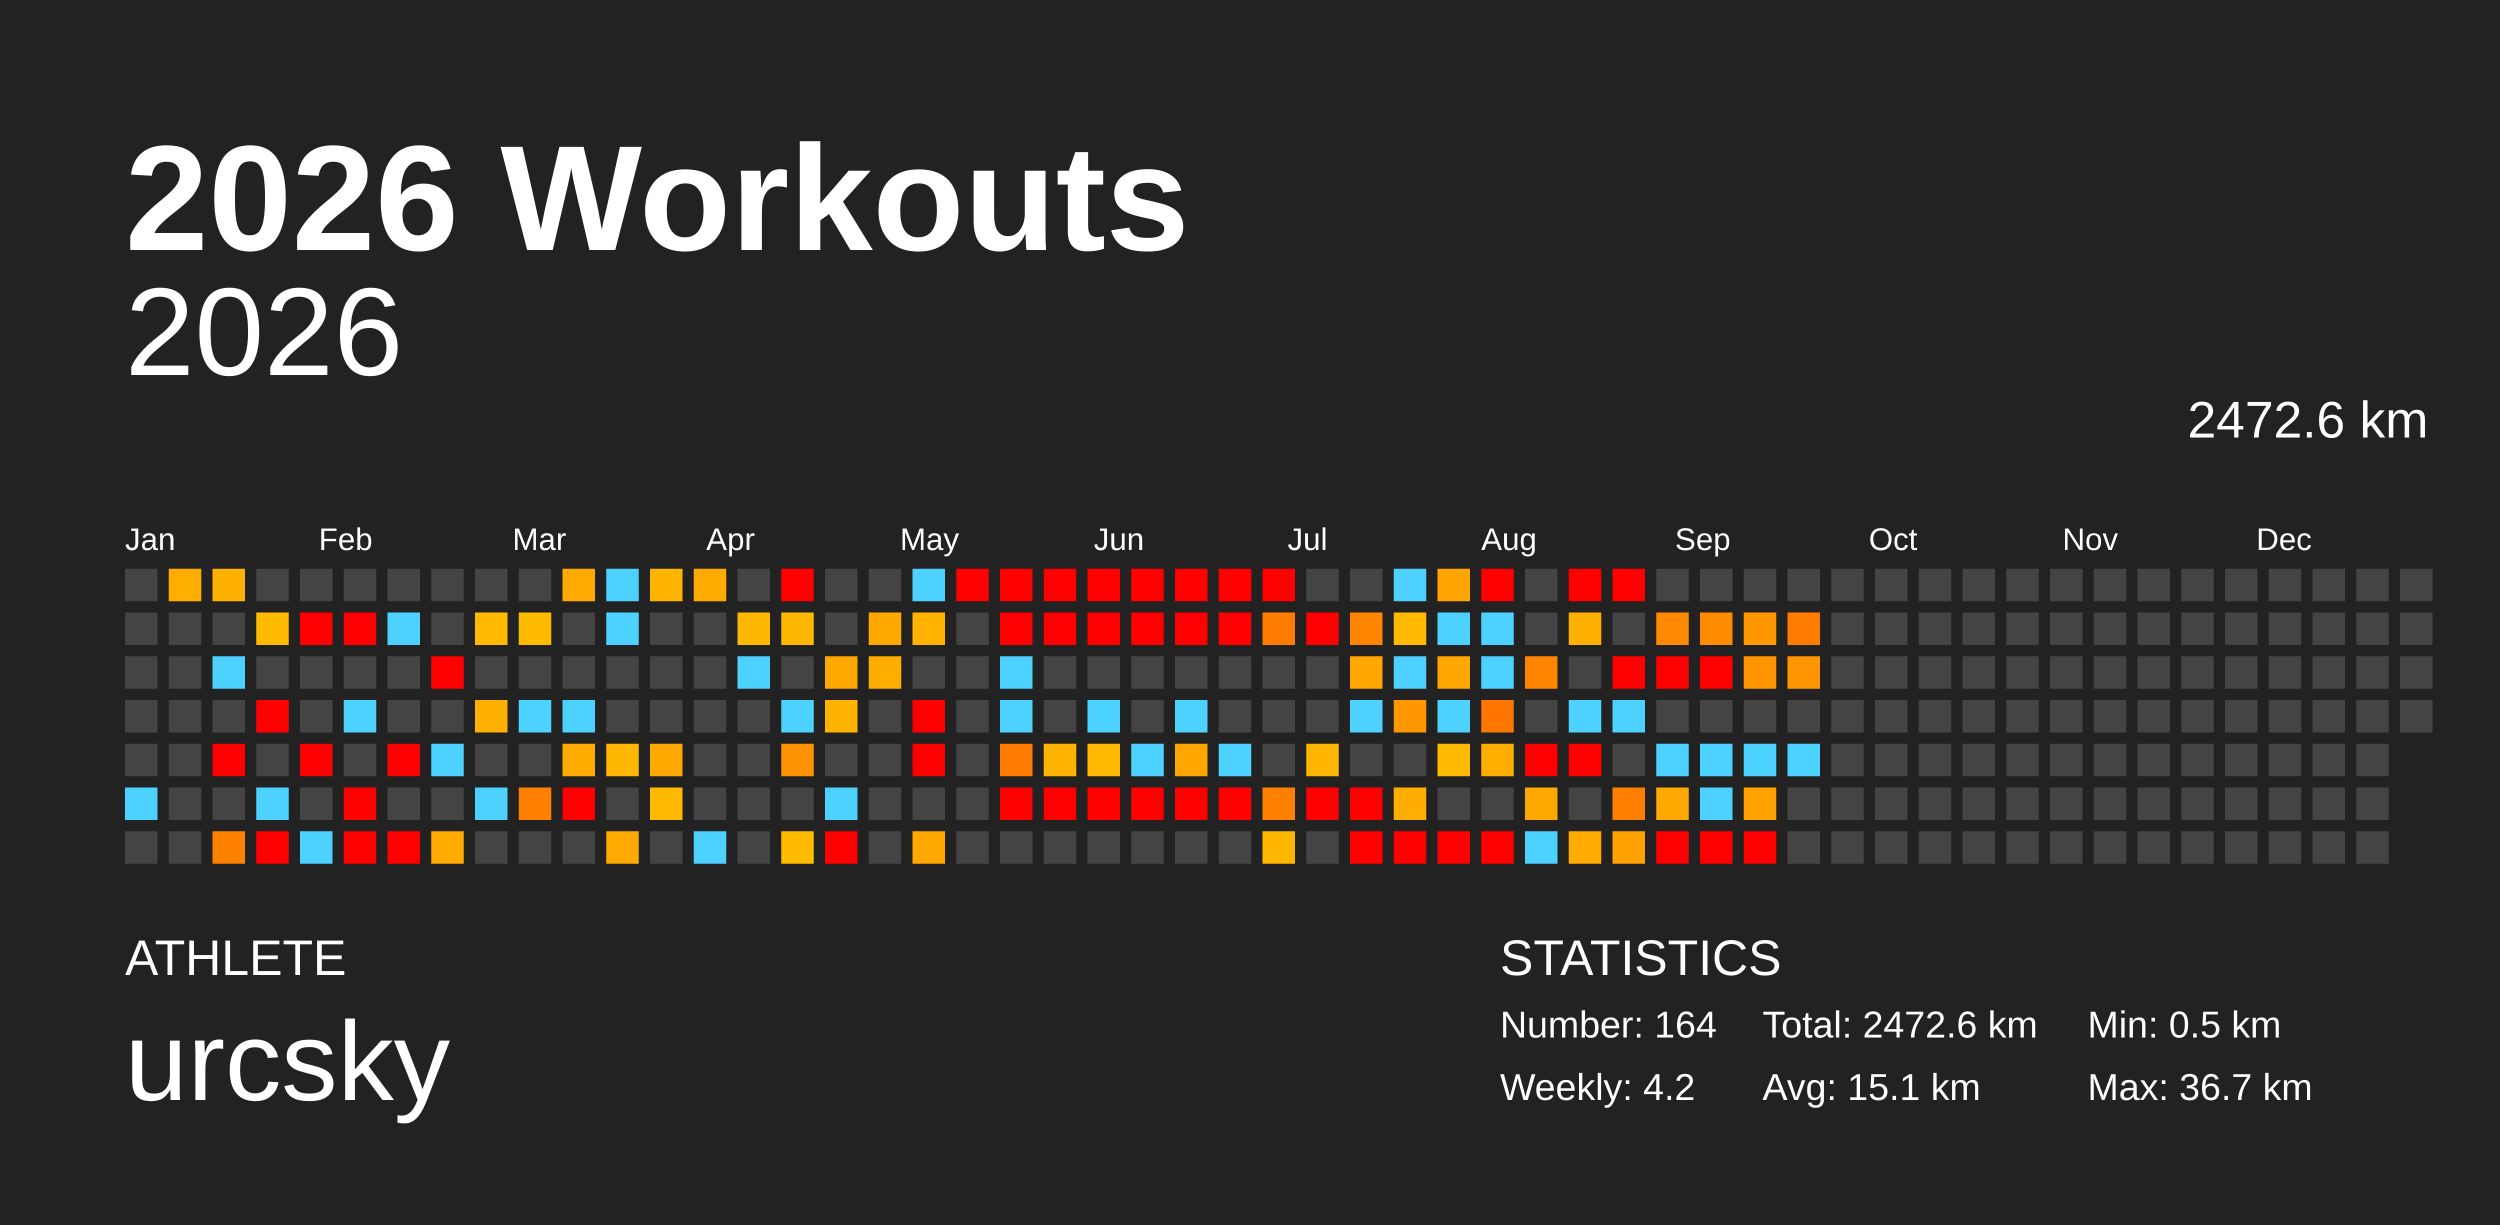
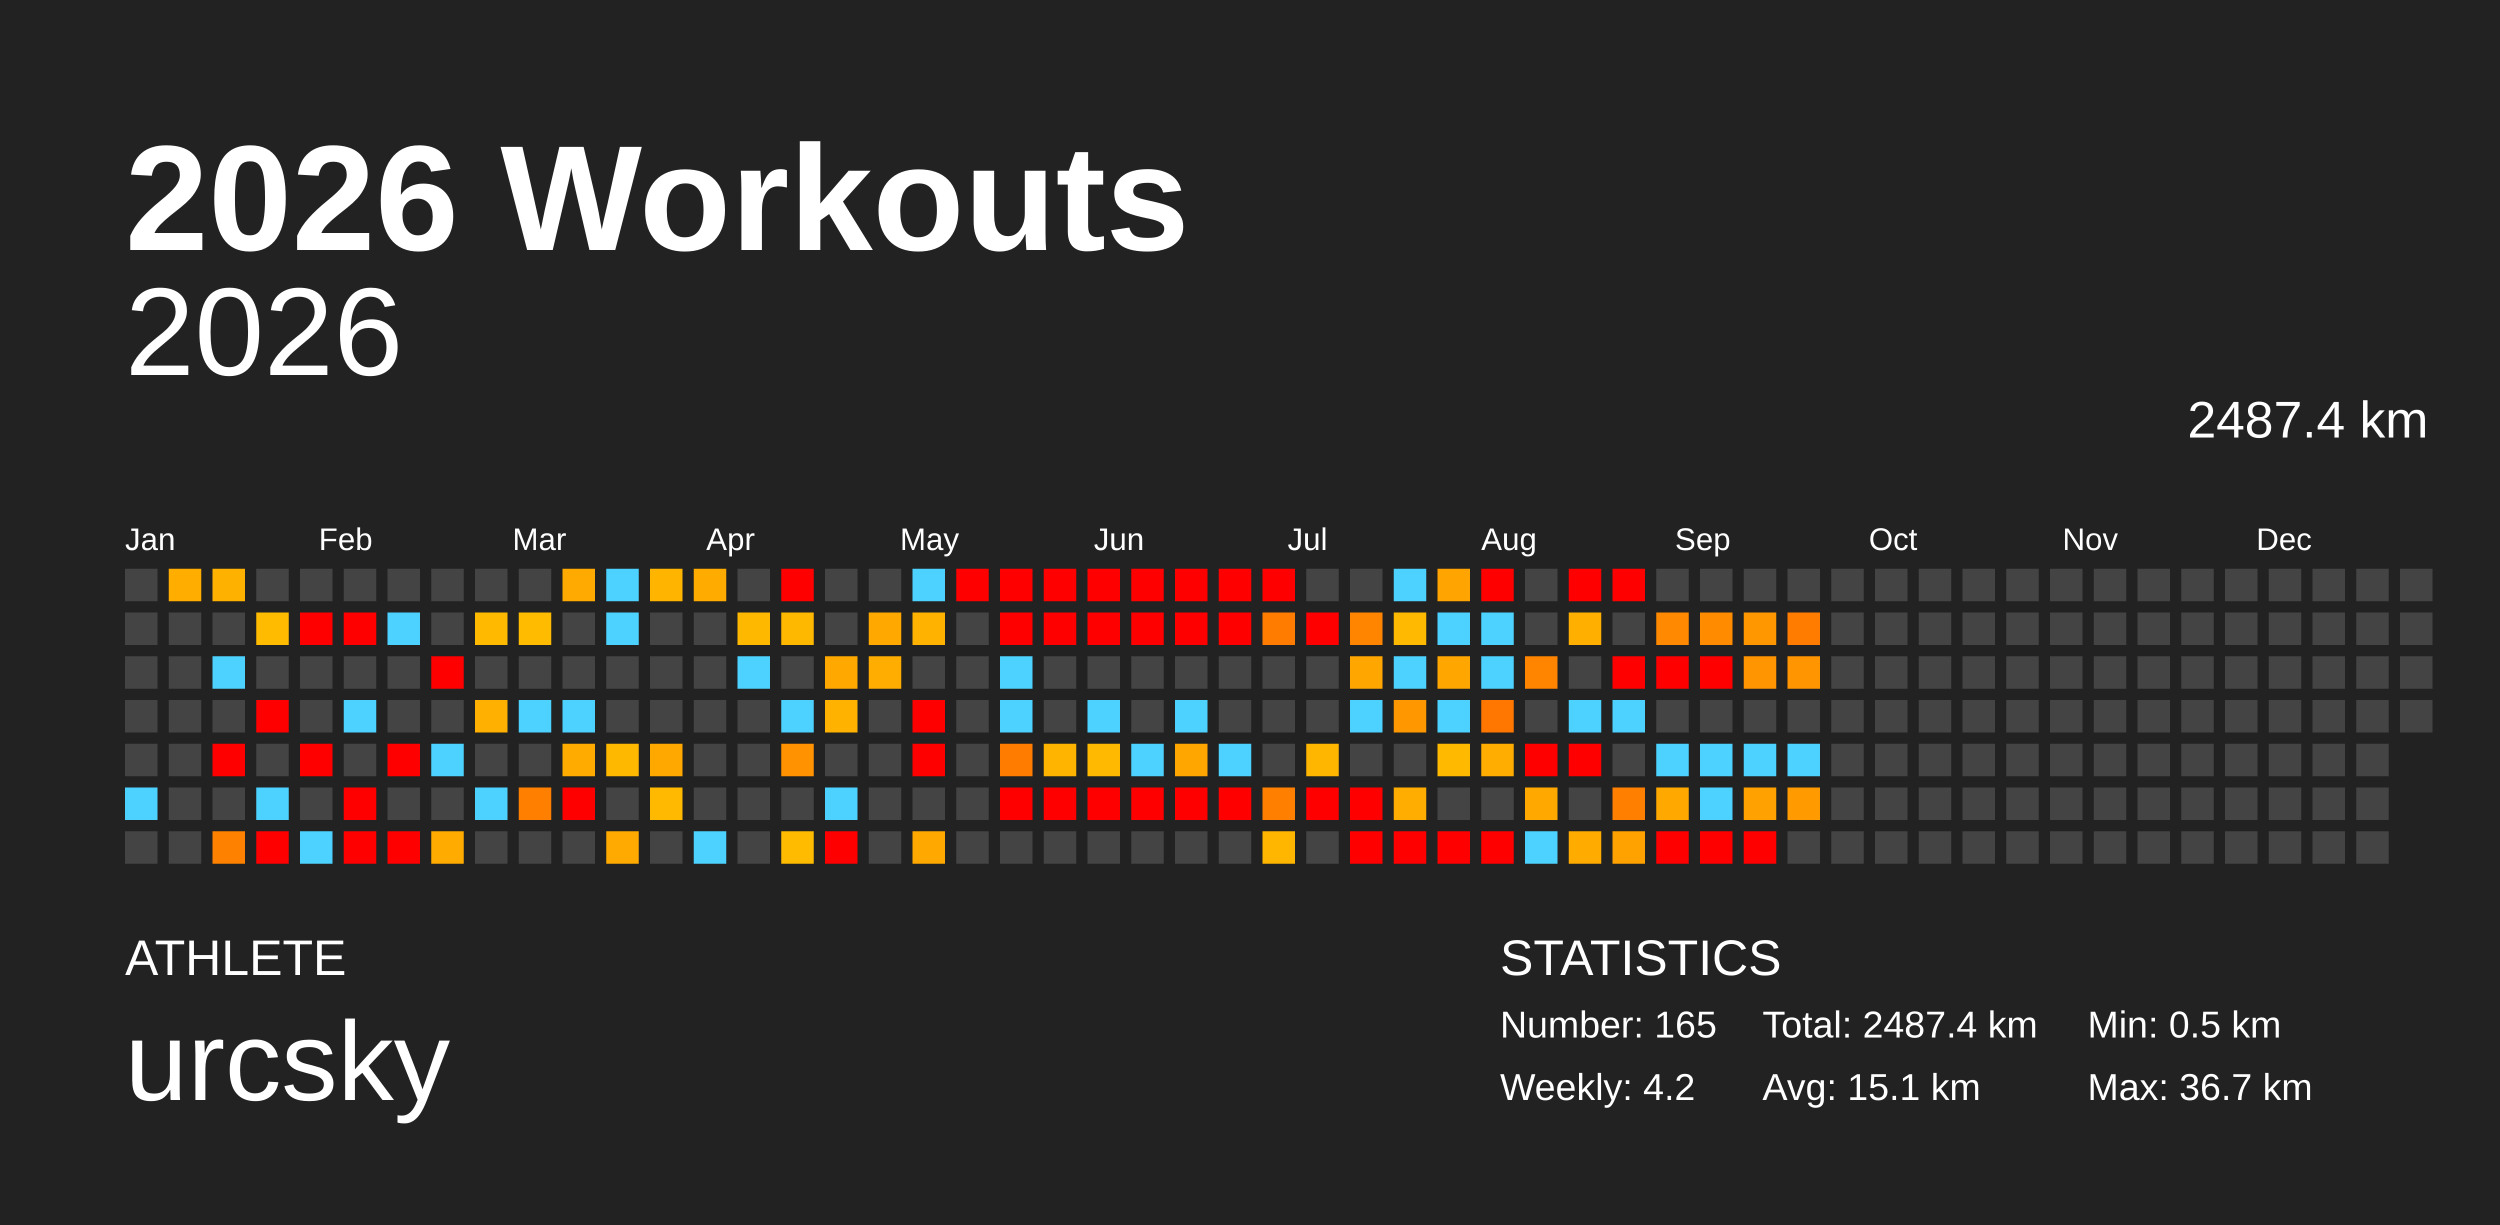
<svg xmlns="http://www.w3.org/2000/svg" baseProfile="full" height="98mm" version="1.1" viewBox="0,0,200,98" width="200mm">
  <defs />
  <rect fill="#222222" height="98" width="200" x="0" y="0" />
  <text fill="#FFFFFF" style="font-size:12px; font-family:Arial; font-weight:bold;" x="10" y="20">2026 Workouts</text>
  <text fill="#FFFFFF" style="font-size:4px; font-family:Arial" x="10" y="78">ATHLETE</text>
  <text fill="#FFFFFF" style="font-size:9px; font-family:Arial" x="10" y="88">urcsky</text>
  <text fill="#FFFFFF" style="font-size:4px; font-family:Arial" x="120" y="78">STATISTICS</text>
-   <text fill="#FFFFFF" style="font-size:3px; font-family:Arial" x="120" y="83">Number: 164</text>
+   <text fill="#FFFFFF" style="font-size:3px; font-family:Arial" x="120" y="83">Number: 165</text>
  <text fill="#FFFFFF" style="font-size:3px; font-family:Arial" x="120" y="88">Weekly: 4.2</text>
-   <text fill="#FFFFFF" style="font-size:3px; font-family:Arial" x="141" y="83">Total: 2472.6 km</text>
+   <text fill="#FFFFFF" style="font-size:3px; font-family:Arial" x="141" y="83">Total: 2487.4 km</text>
  <text fill="#FFFFFF" style="font-size:3px; font-family:Arial" x="141" y="88">Avg: 15.1 km</text>
  <text fill="#FFFFFF" style="font-size:3px; font-family:Arial" x="167" y="83">Min: 0.5 km</text>
  <text fill="#FFFFFF" style="font-size:3px; font-family:Arial" x="167" y="88">Max: 36.7 km</text>
  <text alignment-baseline="hanging" fill="#FFFFFF" style="font-size:10.0px; font-family:Arial;" x="10" y="30">2026</text>
-   <text alignment-baseline="hanging" fill="#FFFFFF" style="font-size:4.125px; font-family:Arial;" x="175" y="35">2472.6 km</text>
+   <text alignment-baseline="hanging" fill="#FFFFFF" style="font-size:4.125px; font-family:Arial;" x="175" y="35">2487.4 km</text>
  <text fill="#FFFFFF" style="font-size:2.5px; font-family:Arial" x="10.0" y="44">Jan</text>
  <text fill="#FFFFFF" style="font-size:2.5px; font-family:Arial" x="25.5" y="44">Feb</text>
  <text fill="#FFFFFF" style="font-size:2.5px; font-family:Arial" x="41.0" y="44">Mar</text>
  <text fill="#FFFFFF" style="font-size:2.5px; font-family:Arial" x="56.5" y="44">Apr</text>
  <text fill="#FFFFFF" style="font-size:2.5px; font-family:Arial" x="72.0" y="44">May</text>
  <text fill="#FFFFFF" style="font-size:2.5px; font-family:Arial" x="87.5" y="44">Jun</text>
  <text fill="#FFFFFF" style="font-size:2.5px; font-family:Arial" x="103.0" y="44">Jul</text>
  <text fill="#FFFFFF" style="font-size:2.5px; font-family:Arial" x="118.5" y="44">Aug</text>
  <text fill="#FFFFFF" style="font-size:2.5px; font-family:Arial" x="134.0" y="44">Sep</text>
  <text fill="#FFFFFF" style="font-size:2.5px; font-family:Arial" x="149.5" y="44">Oct</text>
  <text fill="#FFFFFF" style="font-size:2.5px; font-family:Arial" x="165.0" y="44">Nov</text>
  <text fill="#FFFFFF" style="font-size:2.5px; font-family:Arial" x="180.5" y="44">Dec</text>
  <rect fill="#444444" height="2.6" width="2.6" x="10.0" y="45.5" />
  <rect fill="#444444" height="2.6" width="2.6" x="10.0" y="49.0" />
  <rect fill="#444444" height="2.6" width="2.6" x="10.0" y="52.5" />
  <rect fill="#444444" height="2.6" width="2.6" x="10.0" y="56.0" />
  <rect fill="#444444" height="2.6" width="2.6" x="10.0" y="59.5" />
  <rect fill="#4dd2ff" height="2.6" width="2.6" x="10.0" y="63.0" />
  <rect fill="#444444" height="2.6" width="2.6" x="10.0" y="66.5" />
  <rect fill="#ffae00" height="2.6" width="2.6" x="13.5" y="45.5" />
  <rect fill="#444444" height="2.6" width="2.6" x="13.5" y="49.0" />
  <rect fill="#444444" height="2.6" width="2.6" x="13.5" y="52.5" />
  <rect fill="#444444" height="2.6" width="2.6" x="13.5" y="56.0" />
  <rect fill="#444444" height="2.6" width="2.6" x="13.5" y="59.5" />
  <rect fill="#444444" height="2.6" width="2.6" x="13.5" y="63.0" />
  <rect fill="#444444" height="2.6" width="2.6" x="13.5" y="66.5" />
  <rect fill="#ffb100" height="2.6" width="2.6" x="17.0" y="45.5" />
  <rect fill="#444444" height="2.6" width="2.6" x="17.0" y="49.0" />
  <rect fill="#4dd2ff" height="2.6" width="2.6" x="17.0" y="52.5" />
  <rect fill="#444444" height="2.6" width="2.6" x="17.0" y="56.0" />
  <rect fill="red" height="2.6" width="2.6" x="17.0" y="59.5" />
  <rect fill="#444444" height="2.6" width="2.6" x="17.0" y="63.0" />
  <rect fill="#ff8100" height="2.6" width="2.6" x="17.0" y="66.5" />
  <rect fill="#444444" height="2.6" width="2.6" x="20.5" y="45.5" />
  <rect fill="#ffbb00" height="2.6" width="2.6" x="20.5" y="49.0" />
  <rect fill="#444444" height="2.6" width="2.6" x="20.5" y="52.5" />
  <rect fill="red" height="2.6" width="2.6" x="20.5" y="56.0" />
  <rect fill="#444444" height="2.6" width="2.6" x="20.5" y="59.5" />
  <rect fill="#4dd2ff" height="2.6" width="2.6" x="20.5" y="63.0" />
  <rect fill="red" height="2.6" width="2.6" x="20.5" y="66.5" />
  <rect fill="#444444" height="2.6" width="2.6" x="24.0" y="45.5" />
  <rect fill="red" height="2.6" width="2.6" x="24.0" y="49.0" />
  <rect fill="#444444" height="2.6" width="2.6" x="24.0" y="52.5" />
  <rect fill="#444444" height="2.6" width="2.6" x="24.0" y="56.0" />
  <rect fill="red" height="2.6" width="2.6" x="24.0" y="59.5" />
  <rect fill="#444444" height="2.6" width="2.6" x="24.0" y="63.0" />
  <rect fill="#4dd2ff" height="2.6" width="2.6" x="24.0" y="66.5" />
  <rect fill="#444444" height="2.6" width="2.6" x="27.5" y="45.5" />
  <rect fill="red" height="2.6" width="2.6" x="27.5" y="49.0" />
  <rect fill="#444444" height="2.6" width="2.6" x="27.5" y="52.5" />
  <rect fill="#4dd2ff" height="2.6" width="2.6" x="27.5" y="56.0" />
  <rect fill="#444444" height="2.6" width="2.6" x="27.5" y="59.5" />
  <rect fill="red" height="2.6" width="2.6" x="27.5" y="63.0" />
  <rect fill="red" height="2.6" width="2.6" x="27.5" y="66.5" />
  <rect fill="#444444" height="2.6" width="2.6" x="31.0" y="45.5" />
  <rect fill="#4dd2ff" height="2.6" width="2.6" x="31.0" y="49.0" />
  <rect fill="#444444" height="2.6" width="2.6" x="31.0" y="52.5" />
  <rect fill="#444444" height="2.6" width="2.6" x="31.0" y="56.0" />
  <rect fill="red" height="2.6" width="2.6" x="31.0" y="59.5" />
  <rect fill="#444444" height="2.6" width="2.6" x="31.0" y="63.0" />
  <rect fill="red" height="2.6" width="2.6" x="31.0" y="66.5" />
  <rect fill="#444444" height="2.6" width="2.6" x="34.5" y="45.5" />
  <rect fill="#444444" height="2.6" width="2.6" x="34.5" y="49.0" />
  <rect fill="red" height="2.6" width="2.6" x="34.5" y="52.5" />
  <rect fill="#444444" height="2.6" width="2.6" x="34.5" y="56.0" />
  <rect fill="#4dd2ff" height="2.6" width="2.6" x="34.5" y="59.5" />
  <rect fill="#444444" height="2.6" width="2.6" x="34.5" y="63.0" />
  <rect fill="#ffab00" height="2.6" width="2.6" x="34.5" y="66.5" />
  <rect fill="#444444" height="2.6" width="2.6" x="38.0" y="45.5" />
  <rect fill="#ffba00" height="2.6" width="2.6" x="38.0" y="49.0" />
  <rect fill="#444444" height="2.6" width="2.6" x="38.0" y="52.5" />
  <rect fill="#ffb000" height="2.6" width="2.6" x="38.0" y="56.0" />
  <rect fill="#444444" height="2.6" width="2.6" x="38.0" y="59.5" />
  <rect fill="#4dd2ff" height="2.6" width="2.6" x="38.0" y="63.0" />
  <rect fill="#444444" height="2.6" width="2.6" x="38.0" y="66.5" />
  <rect fill="#444444" height="2.6" width="2.6" x="41.5" y="45.5" />
  <rect fill="#ffbb00" height="2.6" width="2.6" x="41.5" y="49.0" />
  <rect fill="#444444" height="2.6" width="2.6" x="41.5" y="52.5" />
  <rect fill="#4dd2ff" height="2.6" width="2.6" x="41.5" y="56.0" />
  <rect fill="#444444" height="2.6" width="2.6" x="41.5" y="59.5" />
  <rect fill="#ff8000" height="2.6" width="2.6" x="41.5" y="63.0" />
  <rect fill="#444444" height="2.6" width="2.6" x="41.5" y="66.5" />
  <rect fill="#ffaa00" height="2.6" width="2.6" x="45.0" y="45.5" />
  <rect fill="#444444" height="2.6" width="2.6" x="45.0" y="49.0" />
  <rect fill="#444444" height="2.6" width="2.6" x="45.0" y="52.5" />
  <rect fill="#4dd2ff" height="2.6" width="2.6" x="45.0" y="56.0" />
  <rect fill="#ffab00" height="2.6" width="2.6" x="45.0" y="59.5" />
  <rect fill="red" height="2.6" width="2.6" x="45.0" y="63.0" />
  <rect fill="#444444" height="2.6" width="2.6" x="45.0" y="66.5" />
  <rect fill="#4dd2ff" height="2.6" width="2.6" x="48.5" y="45.5" />
  <rect fill="#4dd2ff" height="2.6" width="2.6" x="48.5" y="49.0" />
  <rect fill="#444444" height="2.6" width="2.6" x="48.5" y="52.5" />
  <rect fill="#444444" height="2.6" width="2.6" x="48.5" y="56.0" />
  <rect fill="#ffb800" height="2.6" width="2.6" x="48.5" y="59.5" />
  <rect fill="#444444" height="2.6" width="2.6" x="48.5" y="63.0" />
  <rect fill="#ffaa00" height="2.6" width="2.6" x="48.5" y="66.5" />
  <rect fill="#ffb500" height="2.6" width="2.6" x="52.0" y="45.5" />
  <rect fill="#444444" height="2.6" width="2.6" x="52.0" y="49.0" />
  <rect fill="#444444" height="2.6" width="2.6" x="52.0" y="52.5" />
  <rect fill="#444444" height="2.6" width="2.6" x="52.0" y="56.0" />
  <rect fill="#ffa900" height="2.6" width="2.6" x="52.0" y="59.5" />
  <rect fill="#ffb900" height="2.6" width="2.6" x="52.0" y="63.0" />
  <rect fill="#444444" height="2.6" width="2.6" x="52.0" y="66.5" />
  <rect fill="#ffab00" height="2.6" width="2.6" x="55.5" y="45.5" />
  <rect fill="#444444" height="2.6" width="2.6" x="55.5" y="49.0" />
  <rect fill="#444444" height="2.6" width="2.6" x="55.5" y="52.5" />
  <rect fill="#444444" height="2.6" width="2.6" x="55.5" y="56.0" />
  <rect fill="#444444" height="2.6" width="2.6" x="55.5" y="59.5" />
  <rect fill="#444444" height="2.6" width="2.6" x="55.5" y="63.0" />
  <rect fill="#4dd2ff" height="2.6" width="2.6" x="55.5" y="66.5" />
  <rect fill="#444444" height="2.6" width="2.6" x="59.0" y="45.5" />
  <rect fill="#ffb800" height="2.6" width="2.6" x="59.0" y="49.0" />
  <rect fill="#4dd2ff" height="2.6" width="2.6" x="59.0" y="52.5" />
  <rect fill="#444444" height="2.6" width="2.6" x="59.0" y="56.0" />
  <rect fill="#444444" height="2.6" width="2.6" x="59.0" y="59.5" />
  <rect fill="#444444" height="2.6" width="2.6" x="59.0" y="63.0" />
  <rect fill="#444444" height="2.6" width="2.6" x="59.0" y="66.5" />
  <rect fill="red" height="2.6" width="2.6" x="62.5" y="45.5" />
  <rect fill="#ffb800" height="2.6" width="2.6" x="62.5" y="49.0" />
  <rect fill="#444444" height="2.6" width="2.6" x="62.5" y="52.5" />
  <rect fill="#4dd2ff" height="2.6" width="2.6" x="62.5" y="56.0" />
  <rect fill="#ff9200" height="2.6" width="2.6" x="62.5" y="59.5" />
  <rect fill="#444444" height="2.6" width="2.6" x="62.5" y="63.0" />
  <rect fill="#ffbb00" height="2.6" width="2.6" x="62.5" y="66.5" />
  <rect fill="#444444" height="2.6" width="2.6" x="66.0" y="45.5" />
  <rect fill="#444444" height="2.6" width="2.6" x="66.0" y="49.0" />
  <rect fill="#ffa900" height="2.6" width="2.6" x="66.0" y="52.5" />
  <rect fill="#ffb300" height="2.6" width="2.6" x="66.0" y="56.0" />
  <rect fill="#444444" height="2.6" width="2.6" x="66.0" y="59.5" />
  <rect fill="#4dd2ff" height="2.6" width="2.6" x="66.0" y="63.0" />
  <rect fill="red" height="2.6" width="2.6" x="66.0" y="66.5" />
  <rect fill="#444444" height="2.6" width="2.6" x="69.5" y="45.5" />
  <rect fill="#ffa900" height="2.6" width="2.6" x="69.5" y="49.0" />
  <rect fill="#ffad00" height="2.6" width="2.6" x="69.5" y="52.5" />
  <rect fill="#444444" height="2.6" width="2.6" x="69.5" y="56.0" />
  <rect fill="#444444" height="2.6" width="2.6" x="69.5" y="59.5" />
  <rect fill="#444444" height="2.6" width="2.6" x="69.5" y="63.0" />
  <rect fill="#444444" height="2.6" width="2.6" x="69.5" y="66.5" />
  <rect fill="#4dd2ff" height="2.6" width="2.6" x="73.0" y="45.5" />
  <rect fill="#ffb300" height="2.6" width="2.6" x="73.0" y="49.0" />
  <rect fill="#444444" height="2.6" width="2.6" x="73.0" y="52.5" />
  <rect fill="red" height="2.6" width="2.6" x="73.0" y="56.0" />
  <rect fill="red" height="2.6" width="2.6" x="73.0" y="59.5" />
  <rect fill="#444444" height="2.6" width="2.6" x="73.0" y="63.0" />
  <rect fill="#ffa900" height="2.6" width="2.6" x="73.0" y="66.5" />
  <rect fill="red" height="2.6" width="2.6" x="76.5" y="45.5" />
  <rect fill="#444444" height="2.6" width="2.6" x="76.5" y="49.0" />
  <rect fill="#444444" height="2.6" width="2.6" x="76.5" y="52.5" />
  <rect fill="#444444" height="2.6" width="2.6" x="76.5" y="56.0" />
  <rect fill="#444444" height="2.6" width="2.6" x="76.5" y="59.5" />
  <rect fill="#444444" height="2.6" width="2.6" x="76.5" y="63.0" />
  <rect fill="#444444" height="2.6" width="2.6" x="76.5" y="66.5" />
  <rect fill="red" height="2.6" width="2.6" x="80.0" y="45.5" />
  <rect fill="red" height="2.6" width="2.6" x="80.0" y="49.0" />
  <rect fill="#4dd2ff" height="2.6" width="2.6" x="80.0" y="52.5" />
  <rect fill="#4dd2ff" height="2.6" width="2.6" x="80.0" y="56.0" />
  <rect fill="#ff7c00" height="2.6" width="2.6" x="80.0" y="59.5" />
  <rect fill="red" height="2.6" width="2.6" x="80.0" y="63.0" />
  <rect fill="#444444" height="2.6" width="2.6" x="80.0" y="66.5" />
  <rect fill="red" height="2.6" width="2.6" x="83.5" y="45.5" />
  <rect fill="red" height="2.6" width="2.6" x="83.5" y="49.0" />
  <rect fill="#444444" height="2.6" width="2.6" x="83.5" y="52.5" />
  <rect fill="#444444" height="2.6" width="2.6" x="83.5" y="56.0" />
  <rect fill="#ffb500" height="2.6" width="2.6" x="83.5" y="59.5" />
  <rect fill="red" height="2.6" width="2.6" x="83.5" y="63.0" />
  <rect fill="#444444" height="2.6" width="2.6" x="83.5" y="66.5" />
  <rect fill="red" height="2.6" width="2.6" x="87.0" y="45.5" />
  <rect fill="red" height="2.6" width="2.6" x="87.0" y="49.0" />
  <rect fill="#444444" height="2.6" width="2.6" x="87.0" y="52.5" />
  <rect fill="#4dd2ff" height="2.6" width="2.6" x="87.0" y="56.0" />
  <rect fill="#ffb900" height="2.6" width="2.6" x="87.0" y="59.5" />
  <rect fill="red" height="2.6" width="2.6" x="87.0" y="63.0" />
  <rect fill="#444444" height="2.6" width="2.6" x="87.0" y="66.5" />
  <rect fill="red" height="2.6" width="2.6" x="90.5" y="45.5" />
  <rect fill="red" height="2.6" width="2.6" x="90.5" y="49.0" />
  <rect fill="#444444" height="2.6" width="2.6" x="90.5" y="52.5" />
  <rect fill="#444444" height="2.6" width="2.6" x="90.5" y="56.0" />
  <rect fill="#4dd2ff" height="2.6" width="2.6" x="90.5" y="59.5" />
  <rect fill="red" height="2.6" width="2.6" x="90.5" y="63.0" />
  <rect fill="#444444" height="2.6" width="2.6" x="90.5" y="66.5" />
  <rect fill="red" height="2.6" width="2.6" x="94.0" y="45.5" />
  <rect fill="red" height="2.6" width="2.6" x="94.0" y="49.0" />
  <rect fill="#444444" height="2.6" width="2.6" x="94.0" y="52.5" />
  <rect fill="#4dd2ff" height="2.6" width="2.6" x="94.0" y="56.0" />
  <rect fill="#ffa600" height="2.6" width="2.6" x="94.0" y="59.5" />
  <rect fill="red" height="2.6" width="2.6" x="94.0" y="63.0" />
  <rect fill="#444444" height="2.6" width="2.6" x="94.0" y="66.5" />
  <rect fill="red" height="2.6" width="2.6" x="97.5" y="45.5" />
  <rect fill="red" height="2.6" width="2.6" x="97.5" y="49.0" />
  <rect fill="#444444" height="2.6" width="2.6" x="97.5" y="52.5" />
  <rect fill="#444444" height="2.6" width="2.6" x="97.5" y="56.0" />
  <rect fill="#4dd2ff" height="2.6" width="2.6" x="97.5" y="59.5" />
  <rect fill="red" height="2.6" width="2.6" x="97.5" y="63.0" />
  <rect fill="#444444" height="2.6" width="2.6" x="97.5" y="66.5" />
  <rect fill="red" height="2.6" width="2.6" x="101.0" y="45.5" />
  <rect fill="#ff7c00" height="2.6" width="2.6" x="101.0" y="49.0" />
  <rect fill="#444444" height="2.6" width="2.6" x="101.0" y="52.5" />
  <rect fill="#444444" height="2.6" width="2.6" x="101.0" y="56.0" />
  <rect fill="#444444" height="2.6" width="2.6" x="101.0" y="59.5" />
  <rect fill="#ff7f00" height="2.6" width="2.6" x="101.0" y="63.0" />
  <rect fill="#ffb600" height="2.6" width="2.6" x="101.0" y="66.5" />
  <rect fill="#444444" height="2.6" width="2.6" x="104.5" y="45.5" />
  <rect fill="red" height="2.6" width="2.6" x="104.5" y="49.0" />
  <rect fill="#444444" height="2.6" width="2.6" x="104.5" y="52.5" />
  <rect fill="#444444" height="2.6" width="2.6" x="104.5" y="56.0" />
  <rect fill="#ffb600" height="2.6" width="2.6" x="104.5" y="59.5" />
  <rect fill="red" height="2.6" width="2.6" x="104.5" y="63.0" />
  <rect fill="#444444" height="2.6" width="2.6" x="104.5" y="66.5" />
  <rect fill="#444444" height="2.6" width="2.6" x="108.0" y="45.5" />
  <rect fill="#ff8500" height="2.6" width="2.6" x="108.0" y="49.0" />
  <rect fill="#ffa600" height="2.6" width="2.6" x="108.0" y="52.5" />
  <rect fill="#4dd2ff" height="2.6" width="2.6" x="108.0" y="56.0" />
  <rect fill="#444444" height="2.6" width="2.6" x="108.0" y="59.5" />
  <rect fill="red" height="2.6" width="2.6" x="108.0" y="63.0" />
  <rect fill="red" height="2.6" width="2.6" x="108.0" y="66.5" />
  <rect fill="#4dd2ff" height="2.6" width="2.6" x="111.5" y="45.5" />
  <rect fill="#ffb900" height="2.6" width="2.6" x="111.5" y="49.0" />
  <rect fill="#4dd2ff" height="2.6" width="2.6" x="111.5" y="52.5" />
  <rect fill="#ff9700" height="2.6" width="2.6" x="111.5" y="56.0" />
  <rect fill="#444444" height="2.6" width="2.6" x="111.5" y="59.5" />
  <rect fill="#ffad00" height="2.6" width="2.6" x="111.5" y="63.0" />
  <rect fill="red" height="2.6" width="2.6" x="111.5" y="66.5" />
  <rect fill="#ffa400" height="2.6" width="2.6" x="115.0" y="45.5" />
  <rect fill="#4dd2ff" height="2.6" width="2.6" x="115.0" y="49.0" />
  <rect fill="#ffa600" height="2.6" width="2.6" x="115.0" y="52.5" />
  <rect fill="#4dd2ff" height="2.6" width="2.6" x="115.0" y="56.0" />
  <rect fill="#ffba00" height="2.6" width="2.6" x="115.0" y="59.5" />
  <rect fill="#444444" height="2.6" width="2.6" x="115.0" y="63.0" />
  <rect fill="red" height="2.6" width="2.6" x="115.0" y="66.5" />
  <rect fill="red" height="2.6" width="2.6" x="118.5" y="45.5" />
  <rect fill="#4dd2ff" height="2.6" width="2.6" x="118.5" y="49.0" />
  <rect fill="#4dd2ff" height="2.6" width="2.6" x="118.5" y="52.5" />
  <rect fill="#ff7700" height="2.6" width="2.6" x="118.5" y="56.0" />
  <rect fill="#ffad00" height="2.6" width="2.6" x="118.5" y="59.5" />
  <rect fill="#444444" height="2.6" width="2.6" x="118.5" y="63.0" />
  <rect fill="red" height="2.6" width="2.6" x="118.5" y="66.5" />
  <rect fill="#444444" height="2.6" width="2.6" x="122.0" y="45.5" />
  <rect fill="#444444" height="2.6" width="2.6" x="122.0" y="49.0" />
  <rect fill="#ff8400" height="2.6" width="2.6" x="122.0" y="52.5" />
  <rect fill="#444444" height="2.6" width="2.6" x="122.0" y="56.0" />
  <rect fill="red" height="2.6" width="2.6" x="122.0" y="59.5" />
  <rect fill="#ffa900" height="2.6" width="2.6" x="122.0" y="63.0" />
  <rect fill="#4dd2ff" height="2.6" width="2.6" x="122.0" y="66.5" />
  <rect fill="red" height="2.6" width="2.6" x="125.5" y="45.5" />
  <rect fill="#ffaf00" height="2.6" width="2.6" x="125.5" y="49.0" />
  <rect fill="#444444" height="2.6" width="2.6" x="125.5" y="52.5" />
  <rect fill="#4dd2ff" height="2.6" width="2.6" x="125.5" y="56.0" />
  <rect fill="red" height="2.6" width="2.6" x="125.5" y="59.5" />
  <rect fill="#444444" height="2.6" width="2.6" x="125.5" y="63.0" />
  <rect fill="#ffab00" height="2.6" width="2.6" x="125.5" y="66.5" />
  <rect fill="red" height="2.6" width="2.6" x="129.0" y="45.5" />
  <rect fill="#444444" height="2.6" width="2.6" x="129.0" y="49.0" />
  <rect fill="red" height="2.6" width="2.6" x="129.0" y="52.5" />
  <rect fill="#4dd2ff" height="2.6" width="2.6" x="129.0" y="56.0" />
  <rect fill="#444444" height="2.6" width="2.6" x="129.0" y="59.5" />
  <rect fill="#ff8000" height="2.6" width="2.6" x="129.0" y="63.0" />
  <rect fill="#ffa200" height="2.6" width="2.6" x="129.0" y="66.5" />
  <rect fill="#444444" height="2.6" width="2.6" x="132.5" y="45.5" />
  <rect fill="#ff8900" height="2.6" width="2.6" x="132.5" y="49.0" />
  <rect fill="red" height="2.6" width="2.6" x="132.5" y="52.5" />
  <rect fill="#444444" height="2.6" width="2.6" x="132.5" y="56.0" />
  <rect fill="#4dd2ff" height="2.6" width="2.6" x="132.5" y="59.5" />
  <rect fill="#ffa900" height="2.6" width="2.6" x="132.5" y="63.0" />
  <rect fill="red" height="2.6" width="2.6" x="132.5" y="66.5" />
  <rect fill="#444444" height="2.6" width="2.6" x="136.0" y="45.5" />
  <rect fill="#ff8b00" height="2.6" width="2.6" x="136.0" y="49.0" />
  <rect fill="red" height="2.6" width="2.6" x="136.0" y="52.5" />
  <rect fill="#444444" height="2.6" width="2.6" x="136.0" y="56.0" />
  <rect fill="#4dd2ff" height="2.6" width="2.6" x="136.0" y="59.5" />
  <rect fill="#4dd2ff" height="2.6" width="2.6" x="136.0" y="63.0" />
  <rect fill="red" height="2.6" width="2.6" x="136.0" y="66.5" />
  <rect fill="#444444" height="2.6" width="2.6" x="139.5" y="45.5" />
  <rect fill="#ff9700" height="2.6" width="2.6" x="139.5" y="49.0" />
  <rect fill="#ff9500" height="2.6" width="2.6" x="139.5" y="52.5" />
  <rect fill="#444444" height="2.6" width="2.6" x="139.5" y="56.0" />
  <rect fill="#4dd2ff" height="2.6" width="2.6" x="139.5" y="59.5" />
  <rect fill="#ffa100" height="2.6" width="2.6" x="139.5" y="63.0" />
  <rect fill="red" height="2.6" width="2.6" x="139.5" y="66.5" />
  <rect fill="#444444" height="2.6" width="2.6" x="143.0" y="45.5" />
  <rect fill="#ff7c00" height="2.6" width="2.6" x="143.0" y="49.0" />
  <rect fill="#ff9500" height="2.6" width="2.6" x="143.0" y="52.5" />
  <rect fill="#444444" height="2.6" width="2.6" x="143.0" y="56.0" />
  <rect fill="#4dd2ff" height="2.6" width="2.6" x="143.0" y="59.5" />
-   <rect fill="#444444" height="2.6" width="2.6" x="143.0" y="63.0" />
+   <rect fill="#ff9a00" height="2.6" width="2.6" x="143.0" y="63.0" />
  <rect fill="#444444" height="2.6" width="2.6" x="143.0" y="66.5" />
  <rect fill="#444444" height="2.6" width="2.6" x="146.5" y="45.5" />
  <rect fill="#444444" height="2.6" width="2.6" x="146.5" y="49.0" />
  <rect fill="#444444" height="2.6" width="2.6" x="146.5" y="52.5" />
  <rect fill="#444444" height="2.6" width="2.6" x="146.5" y="56.0" />
  <rect fill="#444444" height="2.6" width="2.6" x="146.5" y="59.5" />
  <rect fill="#444444" height="2.6" width="2.6" x="146.5" y="63.0" />
  <rect fill="#444444" height="2.6" width="2.6" x="146.5" y="66.5" />
  <rect fill="#444444" height="2.6" width="2.6" x="150.0" y="45.5" />
  <rect fill="#444444" height="2.6" width="2.6" x="150.0" y="49.0" />
  <rect fill="#444444" height="2.6" width="2.6" x="150.0" y="52.5" />
  <rect fill="#444444" height="2.6" width="2.6" x="150.0" y="56.0" />
  <rect fill="#444444" height="2.6" width="2.6" x="150.0" y="59.5" />
  <rect fill="#444444" height="2.6" width="2.6" x="150.0" y="63.0" />
  <rect fill="#444444" height="2.6" width="2.6" x="150.0" y="66.5" />
  <rect fill="#444444" height="2.6" width="2.6" x="153.5" y="45.5" />
  <rect fill="#444444" height="2.6" width="2.6" x="153.5" y="49.0" />
  <rect fill="#444444" height="2.6" width="2.6" x="153.5" y="52.5" />
  <rect fill="#444444" height="2.6" width="2.6" x="153.5" y="56.0" />
  <rect fill="#444444" height="2.6" width="2.6" x="153.5" y="59.5" />
  <rect fill="#444444" height="2.6" width="2.6" x="153.5" y="63.0" />
  <rect fill="#444444" height="2.6" width="2.6" x="153.5" y="66.5" />
  <rect fill="#444444" height="2.6" width="2.6" x="157.0" y="45.5" />
  <rect fill="#444444" height="2.6" width="2.6" x="157.0" y="49.0" />
  <rect fill="#444444" height="2.6" width="2.6" x="157.0" y="52.5" />
  <rect fill="#444444" height="2.6" width="2.6" x="157.0" y="56.0" />
  <rect fill="#444444" height="2.6" width="2.6" x="157.0" y="59.5" />
  <rect fill="#444444" height="2.6" width="2.6" x="157.0" y="63.0" />
  <rect fill="#444444" height="2.6" width="2.6" x="157.0" y="66.5" />
  <rect fill="#444444" height="2.6" width="2.6" x="160.5" y="45.5" />
  <rect fill="#444444" height="2.6" width="2.6" x="160.5" y="49.0" />
  <rect fill="#444444" height="2.6" width="2.6" x="160.5" y="52.5" />
  <rect fill="#444444" height="2.6" width="2.6" x="160.5" y="56.0" />
  <rect fill="#444444" height="2.6" width="2.6" x="160.5" y="59.5" />
  <rect fill="#444444" height="2.6" width="2.6" x="160.5" y="63.0" />
  <rect fill="#444444" height="2.6" width="2.6" x="160.5" y="66.5" />
  <rect fill="#444444" height="2.6" width="2.6" x="164.0" y="45.5" />
  <rect fill="#444444" height="2.6" width="2.6" x="164.0" y="49.0" />
  <rect fill="#444444" height="2.6" width="2.6" x="164.0" y="52.5" />
  <rect fill="#444444" height="2.6" width="2.6" x="164.0" y="56.0" />
  <rect fill="#444444" height="2.6" width="2.6" x="164.0" y="59.5" />
  <rect fill="#444444" height="2.6" width="2.6" x="164.0" y="63.0" />
  <rect fill="#444444" height="2.6" width="2.6" x="164.0" y="66.5" />
  <rect fill="#444444" height="2.6" width="2.6" x="167.5" y="45.5" />
  <rect fill="#444444" height="2.6" width="2.6" x="167.5" y="49.0" />
  <rect fill="#444444" height="2.6" width="2.6" x="167.5" y="52.5" />
  <rect fill="#444444" height="2.6" width="2.6" x="167.5" y="56.0" />
  <rect fill="#444444" height="2.6" width="2.6" x="167.5" y="59.5" />
  <rect fill="#444444" height="2.6" width="2.6" x="167.5" y="63.0" />
  <rect fill="#444444" height="2.6" width="2.6" x="167.5" y="66.5" />
  <rect fill="#444444" height="2.6" width="2.6" x="171.0" y="45.5" />
  <rect fill="#444444" height="2.6" width="2.6" x="171.0" y="49.0" />
  <rect fill="#444444" height="2.6" width="2.6" x="171.0" y="52.5" />
  <rect fill="#444444" height="2.6" width="2.6" x="171.0" y="56.0" />
  <rect fill="#444444" height="2.6" width="2.6" x="171.0" y="59.5" />
  <rect fill="#444444" height="2.6" width="2.6" x="171.0" y="63.0" />
  <rect fill="#444444" height="2.6" width="2.6" x="171.0" y="66.5" />
  <rect fill="#444444" height="2.6" width="2.6" x="174.5" y="45.5" />
  <rect fill="#444444" height="2.6" width="2.6" x="174.5" y="49.0" />
  <rect fill="#444444" height="2.6" width="2.6" x="174.5" y="52.5" />
  <rect fill="#444444" height="2.6" width="2.6" x="174.5" y="56.0" />
  <rect fill="#444444" height="2.6" width="2.6" x="174.5" y="59.5" />
  <rect fill="#444444" height="2.6" width="2.6" x="174.5" y="63.0" />
  <rect fill="#444444" height="2.6" width="2.6" x="174.5" y="66.5" />
  <rect fill="#444444" height="2.6" width="2.6" x="178.0" y="45.5" />
  <rect fill="#444444" height="2.6" width="2.6" x="178.0" y="49.0" />
  <rect fill="#444444" height="2.6" width="2.6" x="178.0" y="52.5" />
  <rect fill="#444444" height="2.6" width="2.6" x="178.0" y="56.0" />
  <rect fill="#444444" height="2.6" width="2.6" x="178.0" y="59.5" />
  <rect fill="#444444" height="2.6" width="2.6" x="178.0" y="63.0" />
  <rect fill="#444444" height="2.6" width="2.6" x="178.0" y="66.5" />
  <rect fill="#444444" height="2.6" width="2.6" x="181.5" y="45.5" />
  <rect fill="#444444" height="2.6" width="2.6" x="181.5" y="49.0" />
  <rect fill="#444444" height="2.6" width="2.6" x="181.5" y="52.5" />
  <rect fill="#444444" height="2.6" width="2.6" x="181.5" y="56.0" />
  <rect fill="#444444" height="2.6" width="2.6" x="181.5" y="59.5" />
  <rect fill="#444444" height="2.6" width="2.6" x="181.5" y="63.0" />
  <rect fill="#444444" height="2.6" width="2.6" x="181.5" y="66.5" />
  <rect fill="#444444" height="2.6" width="2.6" x="185.0" y="45.5" />
  <rect fill="#444444" height="2.6" width="2.6" x="185.0" y="49.0" />
  <rect fill="#444444" height="2.6" width="2.6" x="185.0" y="52.5" />
  <rect fill="#444444" height="2.6" width="2.6" x="185.0" y="56.0" />
  <rect fill="#444444" height="2.6" width="2.6" x="185.0" y="59.5" />
  <rect fill="#444444" height="2.6" width="2.6" x="185.0" y="63.0" />
  <rect fill="#444444" height="2.6" width="2.6" x="185.0" y="66.5" />
  <rect fill="#444444" height="2.6" width="2.6" x="188.5" y="45.5" />
  <rect fill="#444444" height="2.6" width="2.6" x="188.5" y="49.0" />
  <rect fill="#444444" height="2.6" width="2.6" x="188.5" y="52.5" />
  <rect fill="#444444" height="2.6" width="2.6" x="188.5" y="56.0" />
  <rect fill="#444444" height="2.6" width="2.6" x="188.5" y="59.5" />
  <rect fill="#444444" height="2.6" width="2.6" x="188.5" y="63.0" />
  <rect fill="#444444" height="2.6" width="2.6" x="188.5" y="66.5" />
  <rect fill="#444444" height="2.6" width="2.6" x="192.0" y="45.5" />
  <rect fill="#444444" height="2.6" width="2.6" x="192.0" y="49.0" />
  <rect fill="#444444" height="2.6" width="2.6" x="192.0" y="52.5" />
  <rect fill="#444444" height="2.6" width="2.6" x="192.0" y="56.0" />
</svg>
